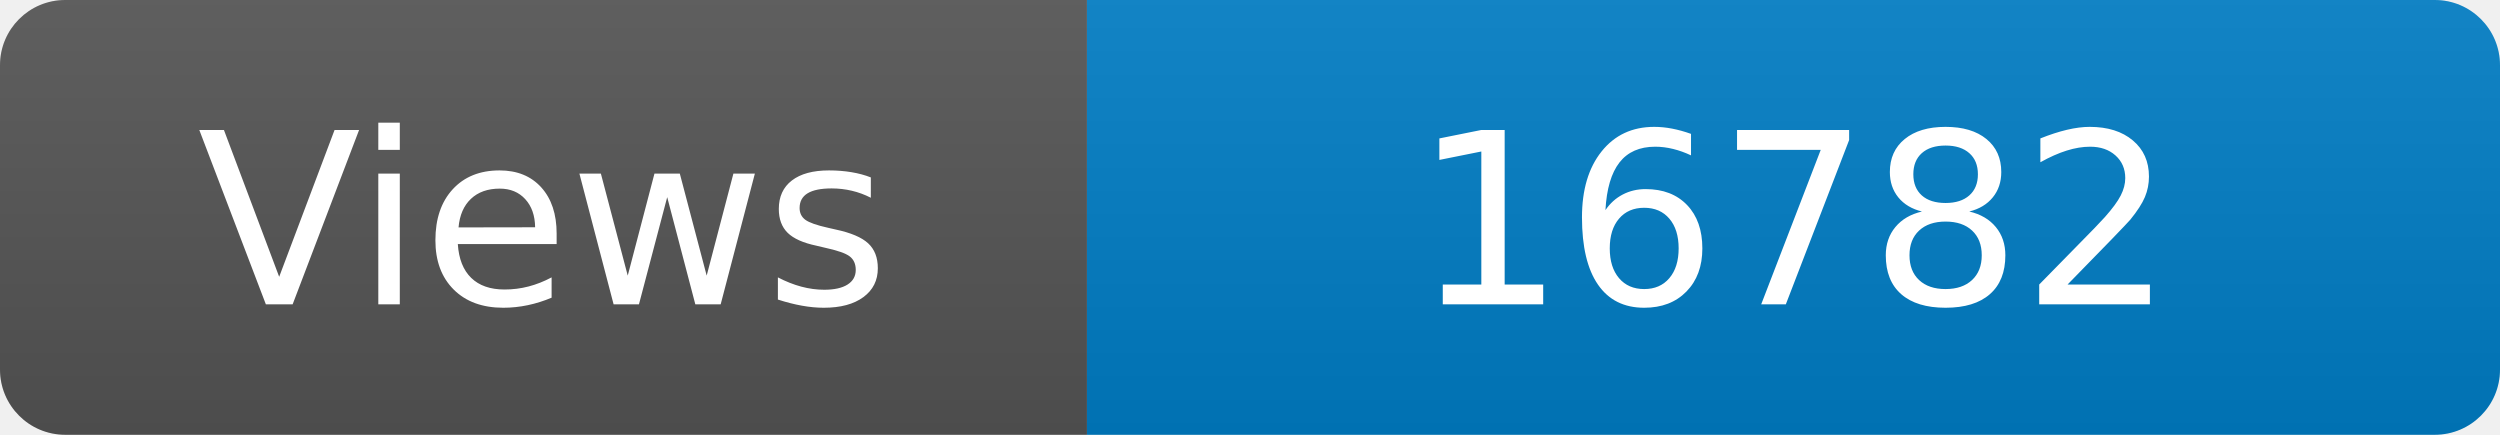
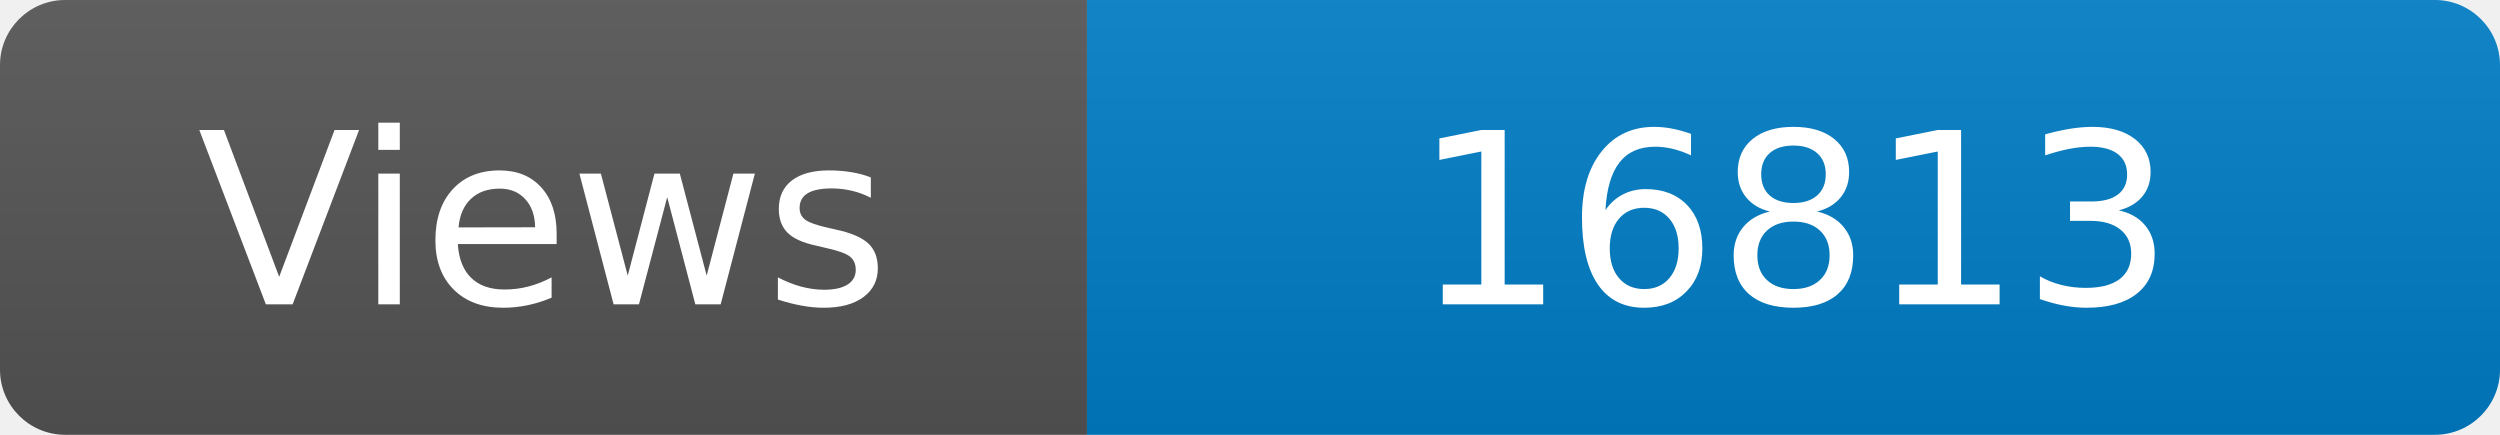
<svg xmlns="http://www.w3.org/2000/svg" width="115" height="20" role="img" aria-label="Maintained?: yes">
  <linearGradient id="s" x2="0" y2="100%">
    <stop offset="0" stop-color="#bbb" stop-opacity=".1" />
    <stop offset="1" stop-opacity=".1" />
  </linearGradient>
  <clipPath id="r">
    <rect width="115" height="20" rx="3" fill="#fff" />
  </clipPath>
  <g clip-path="url(#r)">
    <rect width="50" height="20" fill="#555" />
    <rect x="50" width="160" height="20" fill="#007ec6" />
    <rect width="115" height="20" fill="url(#s)" />
  </g>
  <g fill="#fff" text-anchor="middle" font-family="Verdana,Geneva,DejaVu Sans,sans-serif" font-size="110">
    <text x="250" y="140" transform="scale(.1)" fill="#fff">Views</text>
-     <text x="825" y="140" transform="scale(.1)" fill="#fff">16782</text>
+     <text x="825" y="140" transform="scale(.1)" fill="#fff">16813</text>
  </g>
</svg>
